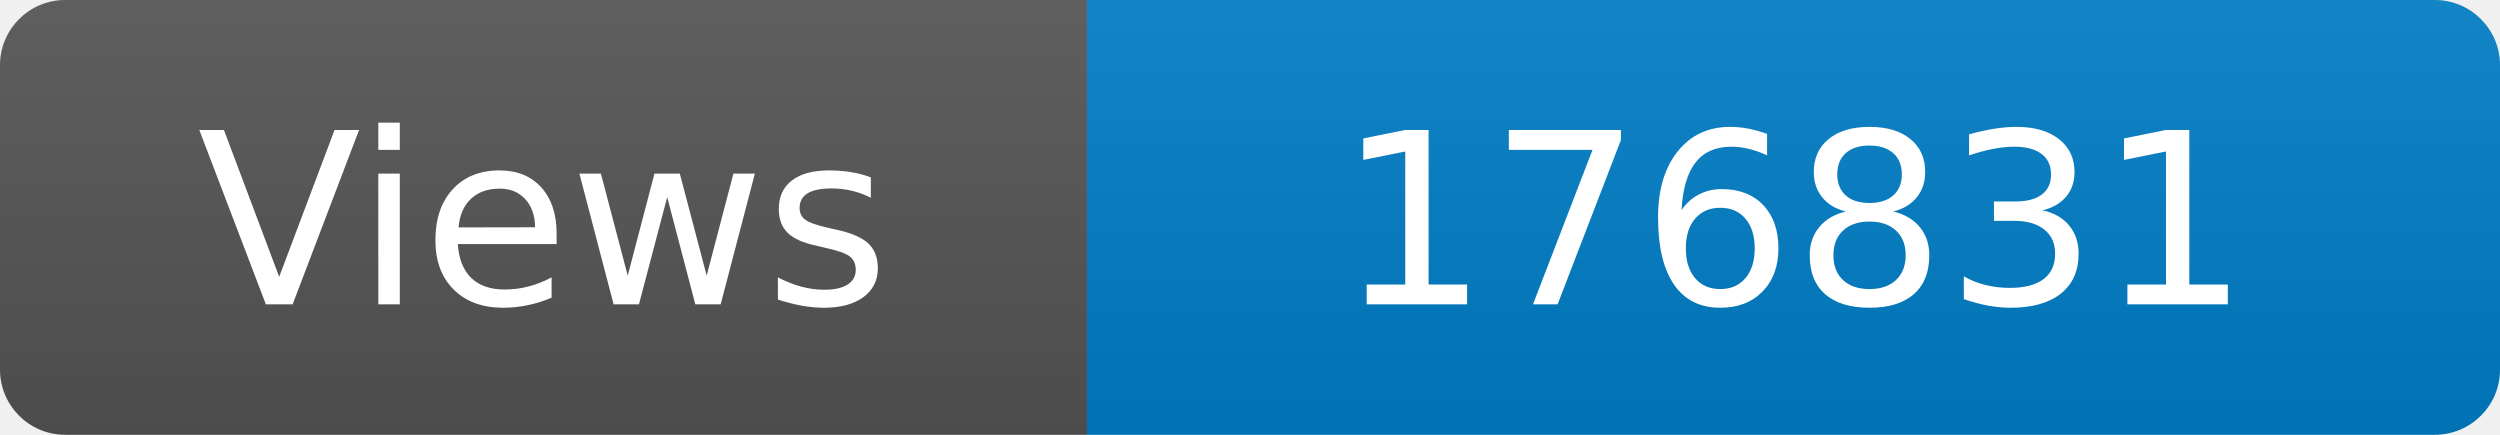
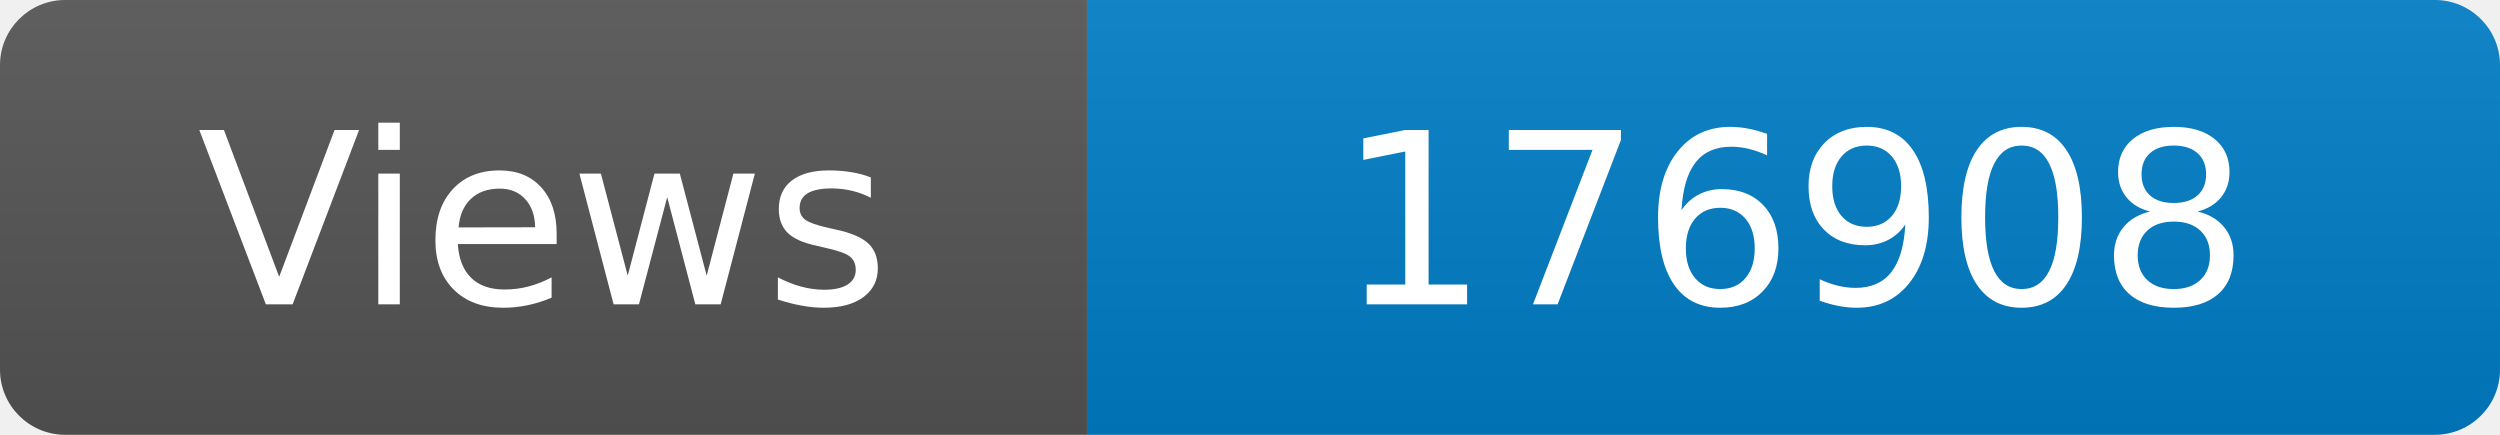
<svg xmlns="http://www.w3.org/2000/svg" width="115" height="20" role="img" aria-label="Maintained?: yes">
  <linearGradient id="s" x2="0" y2="100%">
    <stop offset="0" stop-color="#bbb" stop-opacity=".1" />
    <stop offset="1" stop-opacity=".1" />
  </linearGradient>
  <clipPath id="r">
    <rect width="115" height="20" rx="3" fill="#fff" />
  </clipPath>
  <g clip-path="url(#r)">
    <rect width="50" height="20" fill="#555" />
    <rect x="50" width="160" height="20" fill="#007ec6" />
    <rect width="115" height="20" fill="url(#s)" />
  </g>
  <g fill="#fff" text-anchor="middle" font-family="Verdana,Geneva,DejaVu Sans,sans-serif" font-size="110">
    <text x="250" y="140" transform="scale(.1)" fill="#fff">Views</text>
-     <text x="825" y="140" transform="scale(.1)" fill="#fff">176831</text>
+     <text x="825" y="140" transform="scale(.1)" fill="#fff">176908</text>
  </g>
</svg>
